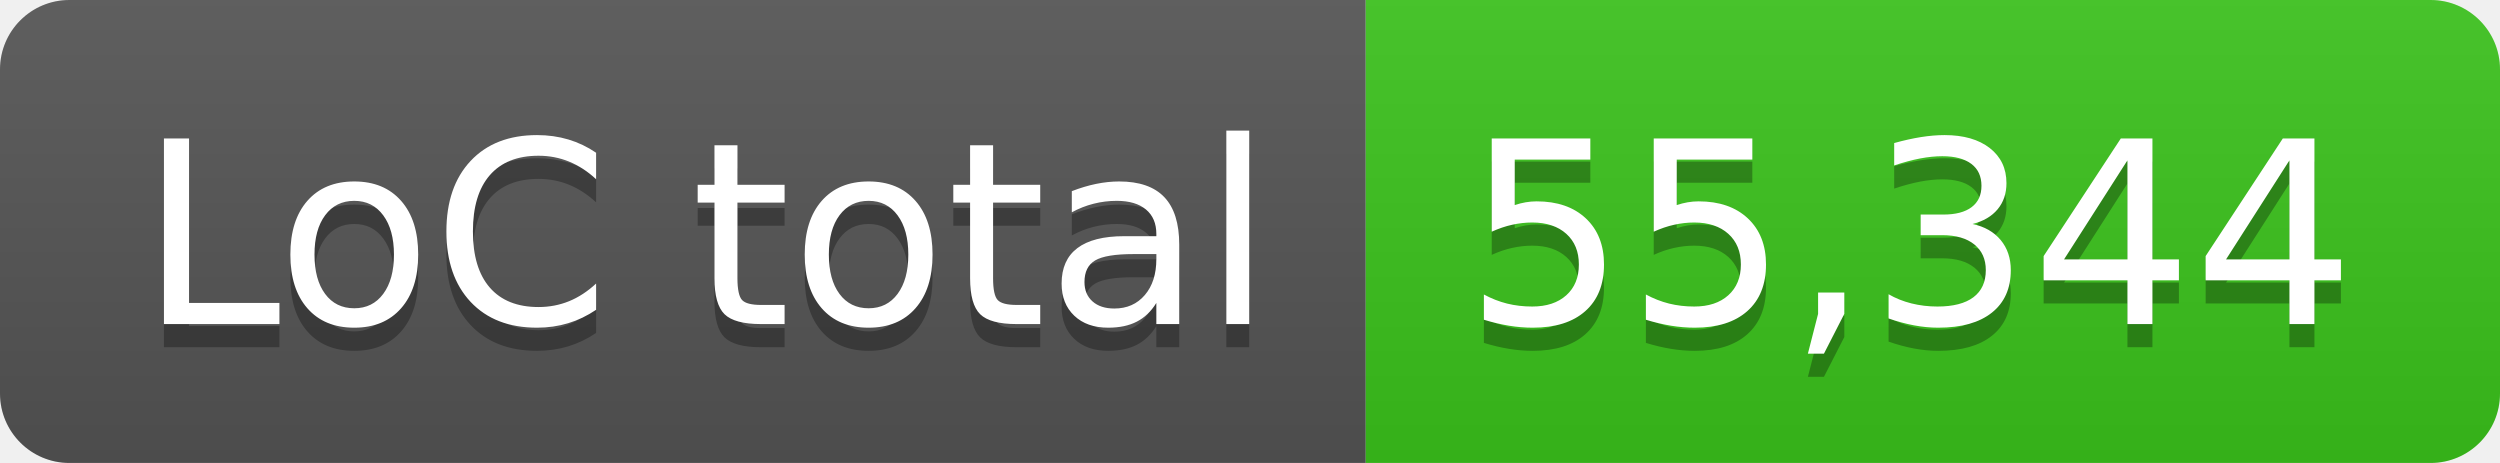
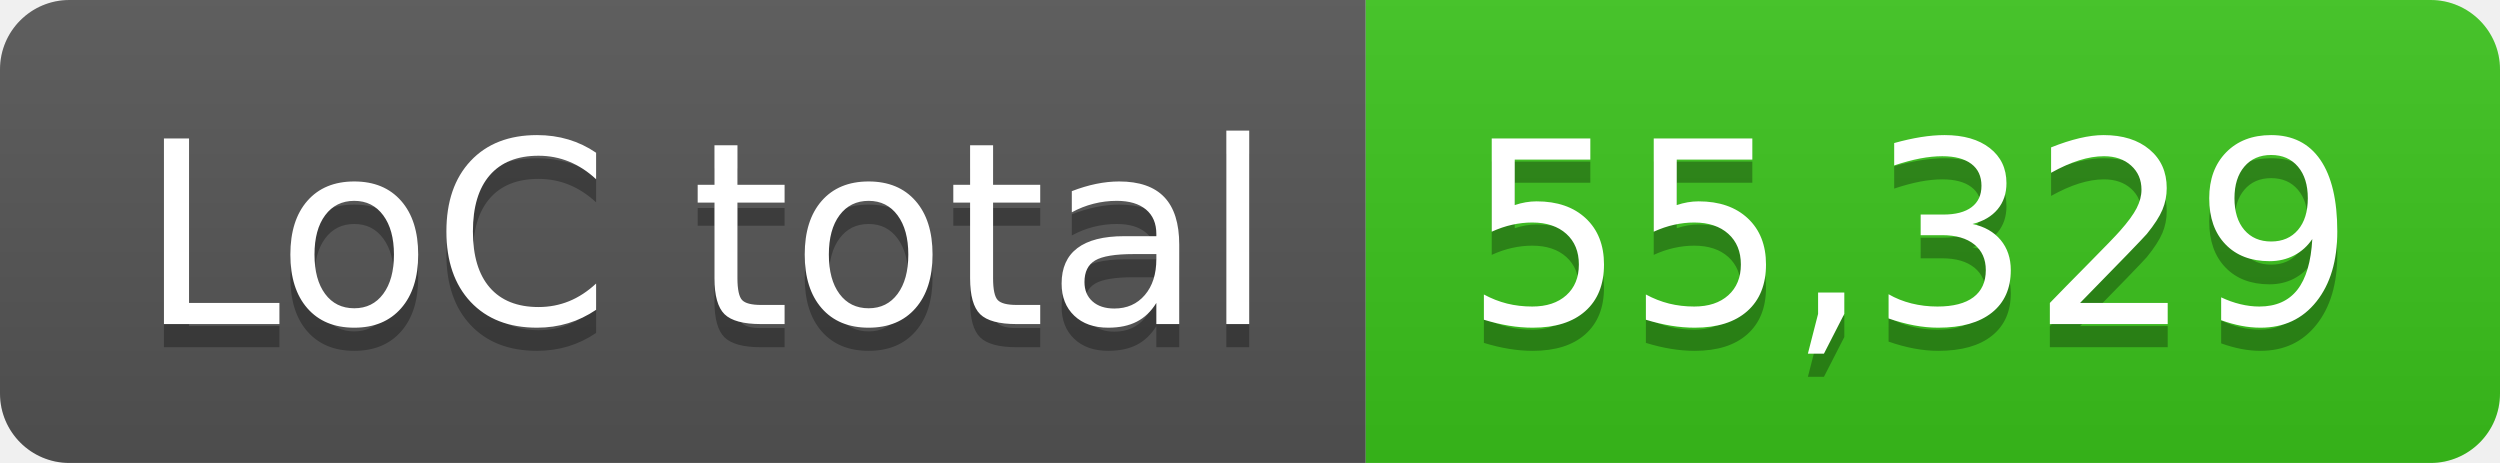
- <svg xmlns="http://www.w3.org/2000/svg" width="108" height="20" role="img" aria-label="LoC total: 55,344">
+ <svg xmlns="http://www.w3.org/2000/svg" width="108" height="20" role="img" aria-label="LoC total: 55,329">
  <linearGradient id="s" x2="0" y2="100%">
    <stop offset="0" stop-color="#bbb" stop-opacity=".1" />
    <stop offset="1" stop-opacity=".1" />
  </linearGradient>
  <clipPath id="r">
    <rect width="108" height="20" rx="3" fill="#fff" />
  </clipPath>
  <g clip-path="url(#r)">
    <rect width="59" height="20" fill="#555" />
    <rect x="59" width="49" height="20" fill="#3bc41c" />
    <rect width="108" height="20" fill="url(#s)" />
  </g>
  <g fill="#fff" text-anchor="middle" font-family="Verdana,Geneva,DejaVu Sans,sans-serif" text-rendering="geometricPrecision" font-size="110">
    <text aria-hidden="true" x="305" y="150" fill="#010101" fill-opacity=".3" transform="scale(.1)" textLength="490">LoC total</text>
    <text x="305" y="140" transform="scale(.1)" fill="#fff" textLength="490">LoC total</text>
-     <text aria-hidden="true" x="825" y="150" fill="#010101" fill-opacity=".3" transform="scale(.1)" textLength="390">55,344</text>
-     <text x="825" y="140" transform="scale(.1)" fill="#fff" textLength="390">55,344</text>
+     <text aria-hidden="true" x="825" y="150" fill="#010101" fill-opacity=".3" transform="scale(.1)" textLength="390">55,329</text>
+     <text x="825" y="140" transform="scale(.1)" fill="#fff" textLength="390">55,329</text>
  </g>
</svg>
